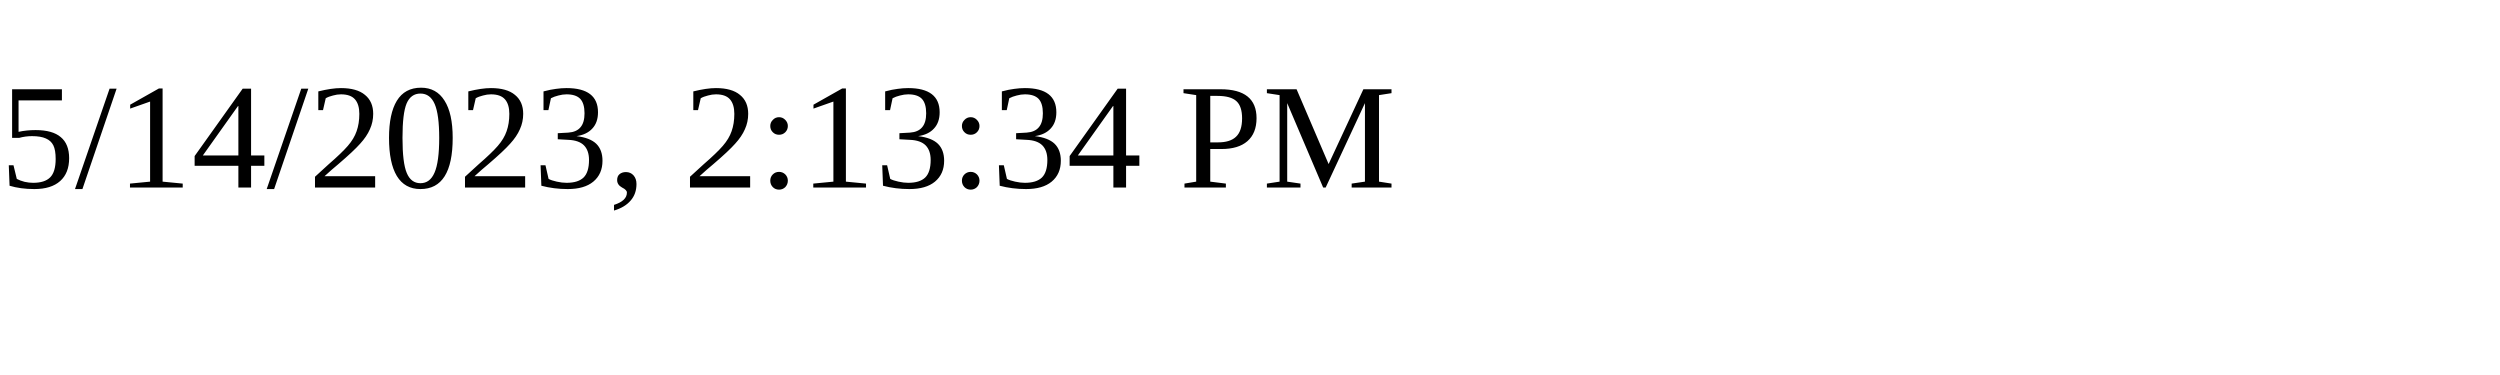
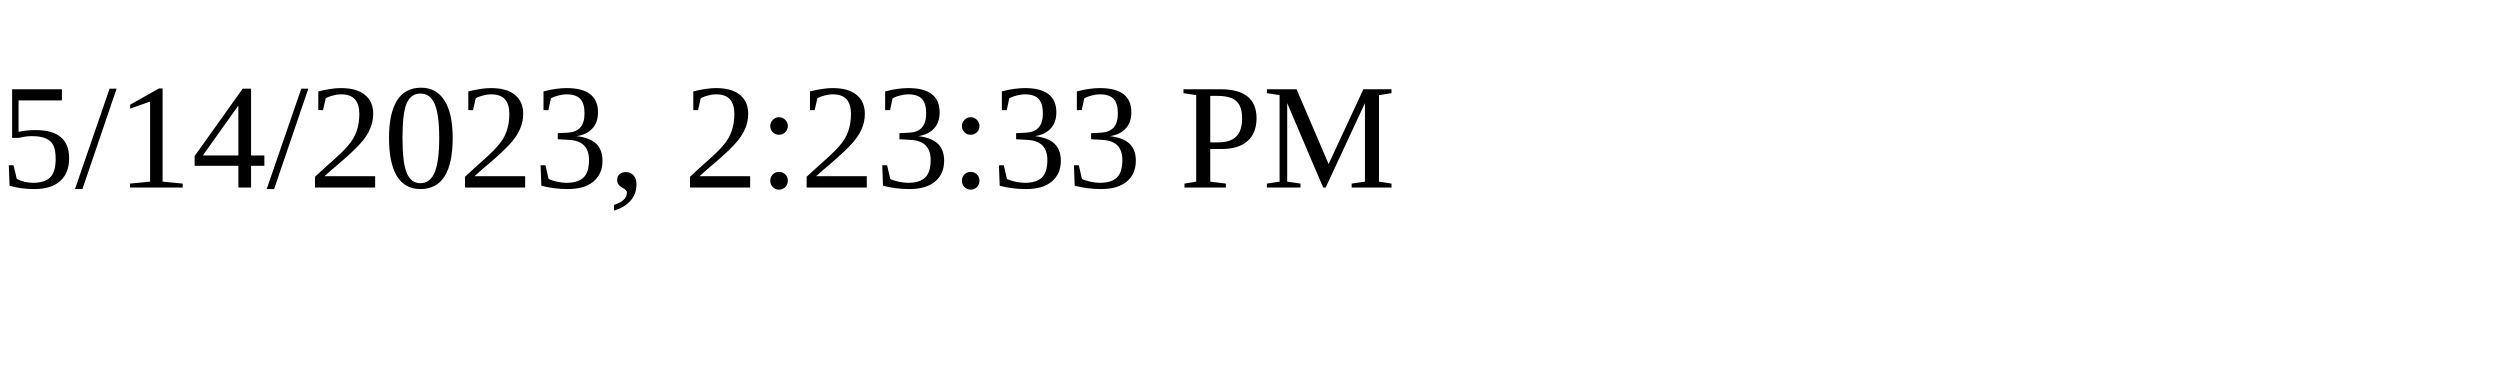
<svg xmlns="http://www.w3.org/2000/svg" height="30" width="200">
-   <text x="0" y="15">5/14/2023, 2:13:34 PM</text>
+   <text x="0" y="15">5/14/2023, 2:23:33 PM</text>
</svg>
